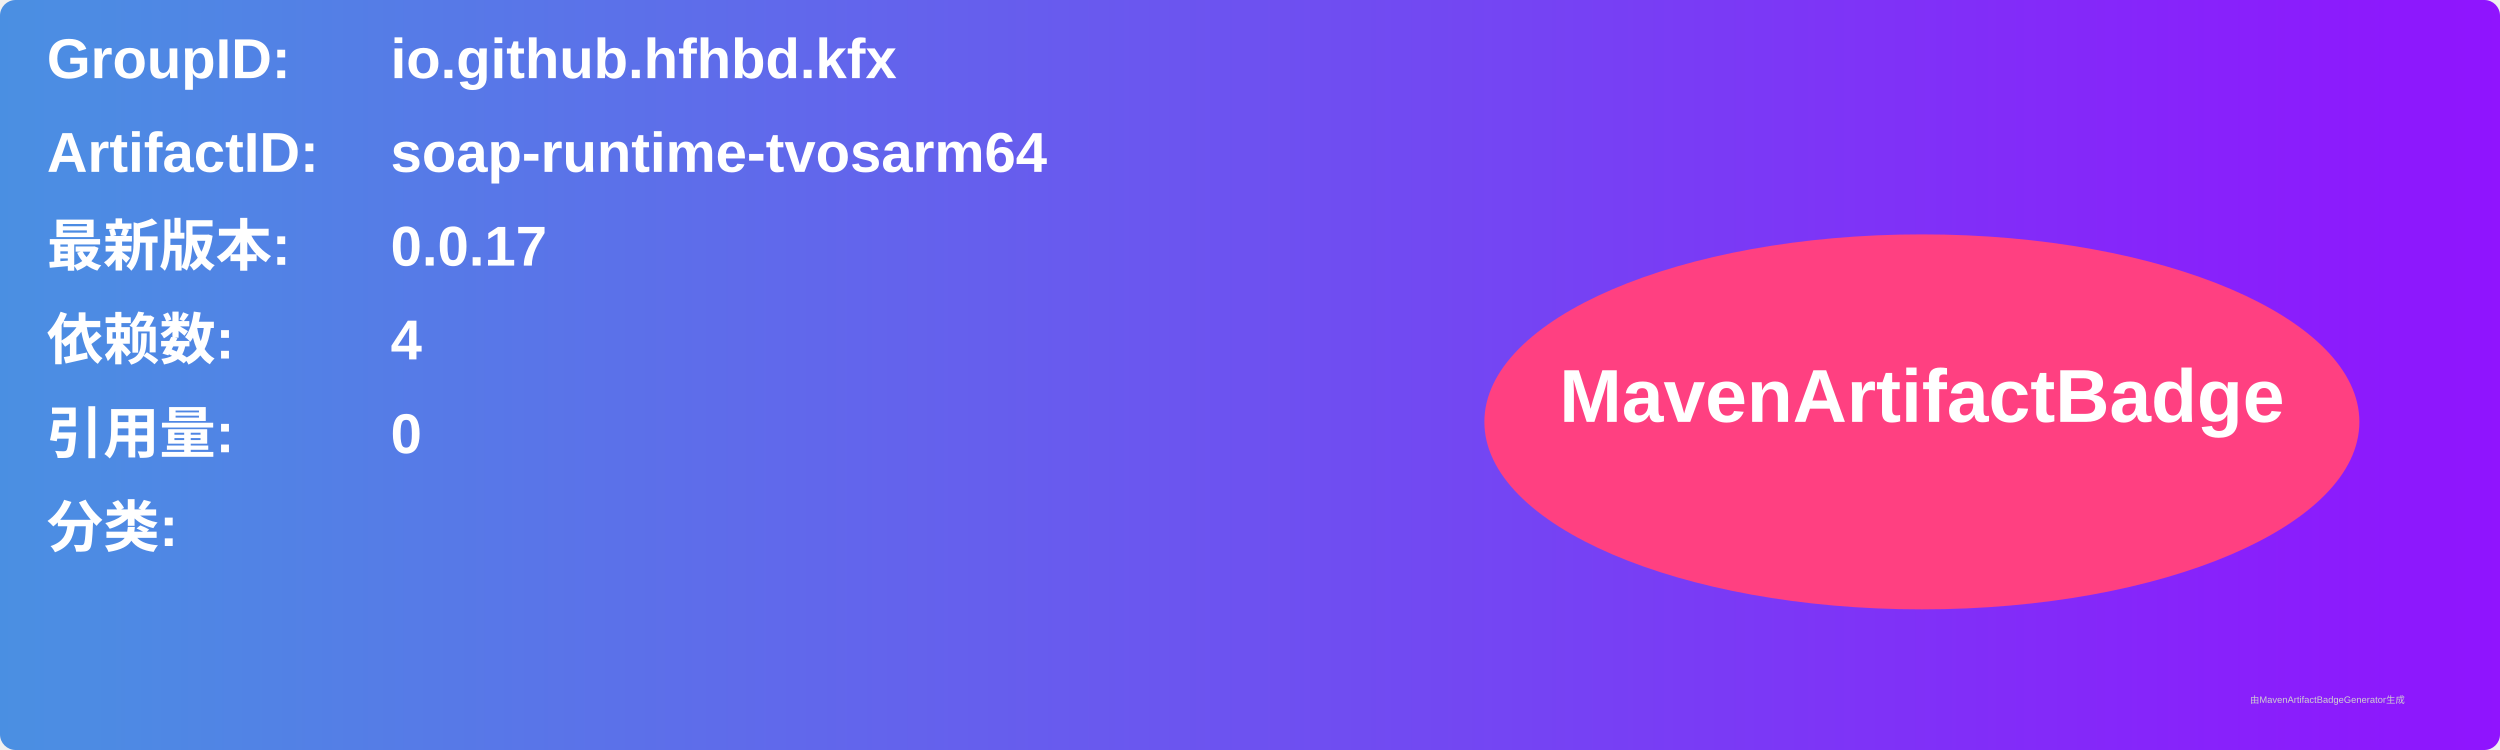
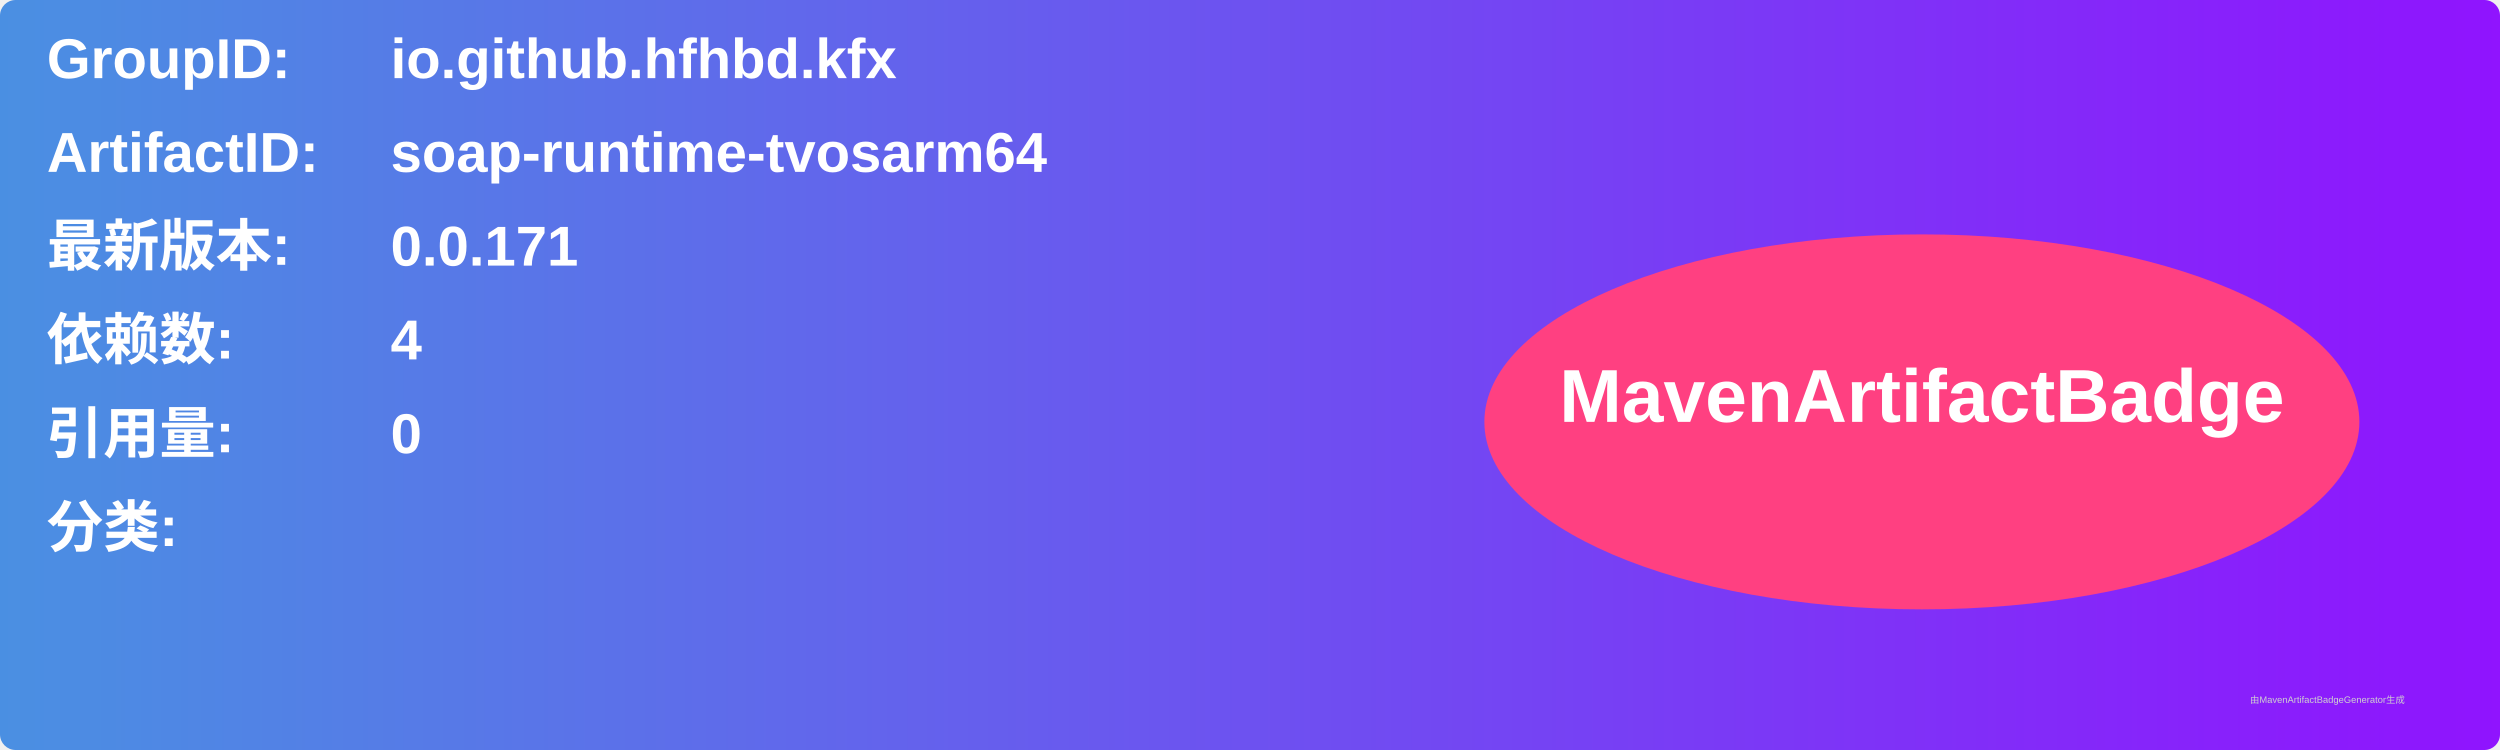
<svg xmlns="http://www.w3.org/2000/svg" width="800" height="240" viewBox="0 0 800 240">
  <linearGradient id="grad" x1="0%" y1="0%" x2="100%" y2="0%">
    <stop offset="0%" stop-color="#4a90e2" />
    <stop offset="100%" stop-color="#9013fe" />
  </linearGradient>
  <rect width="100%" height="100%" rx="5" ry="5" fill="url(#grad)" />
  <g transform="translate(15, 15)">
    <text x="0" y="10" font-family="Arial" font-size="18" fill="white" font-weight="bold" width="260">GroupID:</text>
    <text x="110" y="10" font-family="Arial" font-size="18" fill="white" font-weight="bold" width="460">io.github.hfhbd.kfx</text>
    <text x="0" y="40" font-family="Arial" font-size="18" fill="white" font-weight="bold" width="260">ArtifactID:</text>
    <text x="110" y="40" font-family="Arial" font-size="18" fill="white" font-weight="bold" width="460">soap-runtime-tvosarm64</text>
    <text x="0" y="70" font-family="Arial" font-size="18" fill="white" font-weight="bold">最新版本:</text>
    <text x="110" y="70" font-family="Arial" font-size="18" fill="white" font-weight="bold">
-       <tspan font-weight="bold">0.0.17</tspan>
+       <tspan font-weight="bold">0.0.171</tspan>
    </text>
    <text x="0" y="100" font-family="Arial" font-size="18" fill="white" font-weight="bold">依赖数: </text>
    <text x="110" y="100" font-family="Arial" font-size="18" fill="white">
      <tspan font-weight="bold">4</tspan>
    </text>
    <text x="0" y="130" font-family="Arial" font-size="18" fill="white" font-weight="bold">引用量: </text>
    <text x="110" y="130" font-family="Arial" font-size="18" fill="white">
      <tspan font-weight="bold">0</tspan>
    </text>
    <text x="0" y="160" font-family="Arial" font-size="18" fill="white" font-weight="bold">分类:</text>
    <text x="10" y="190" font-family="Arial" font-size="10" fill="white">
      <tspan font-weight="bold" />
    </text>
    <ellipse cx="600" cy="120" rx="140" ry="60" fill="#ff4081" />
    <text x="600" y="120" text-anchor="middle" font-family="Arial" font-size="24" fill="white" font-weight="bold">MavenArtifactBadge</text>
  </g>
  <text x="720" y="225" font-family="Arial" font-size="3" fill="#d0d0d0">由MavenArtifactBadgeGenerator生成</text>
</svg>
